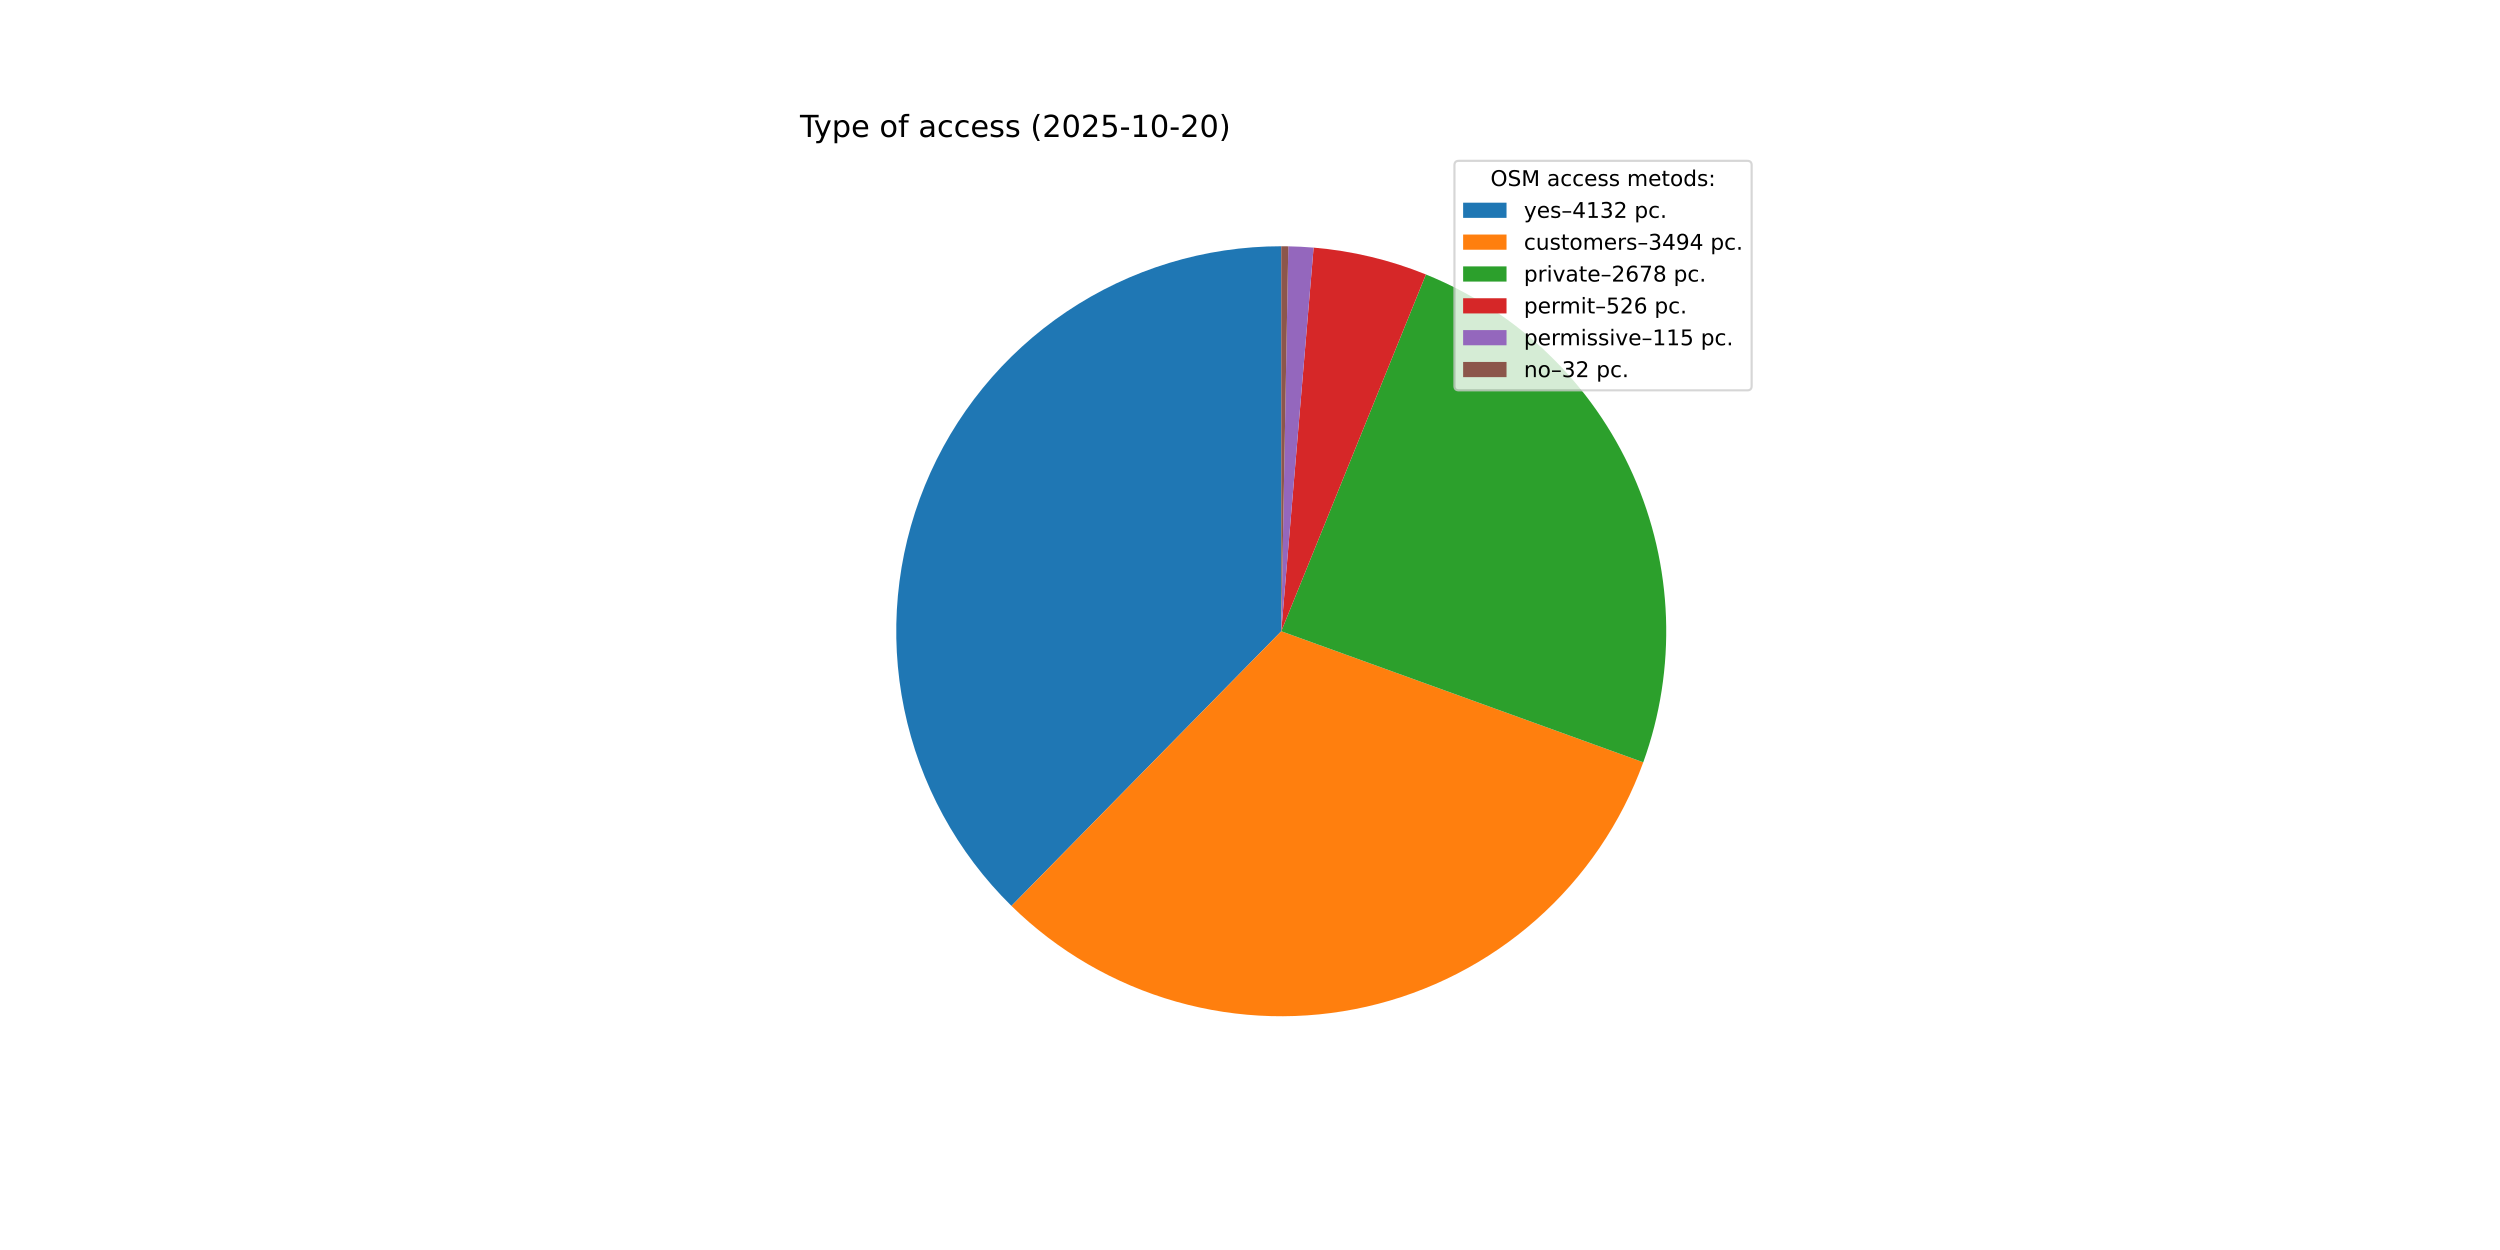
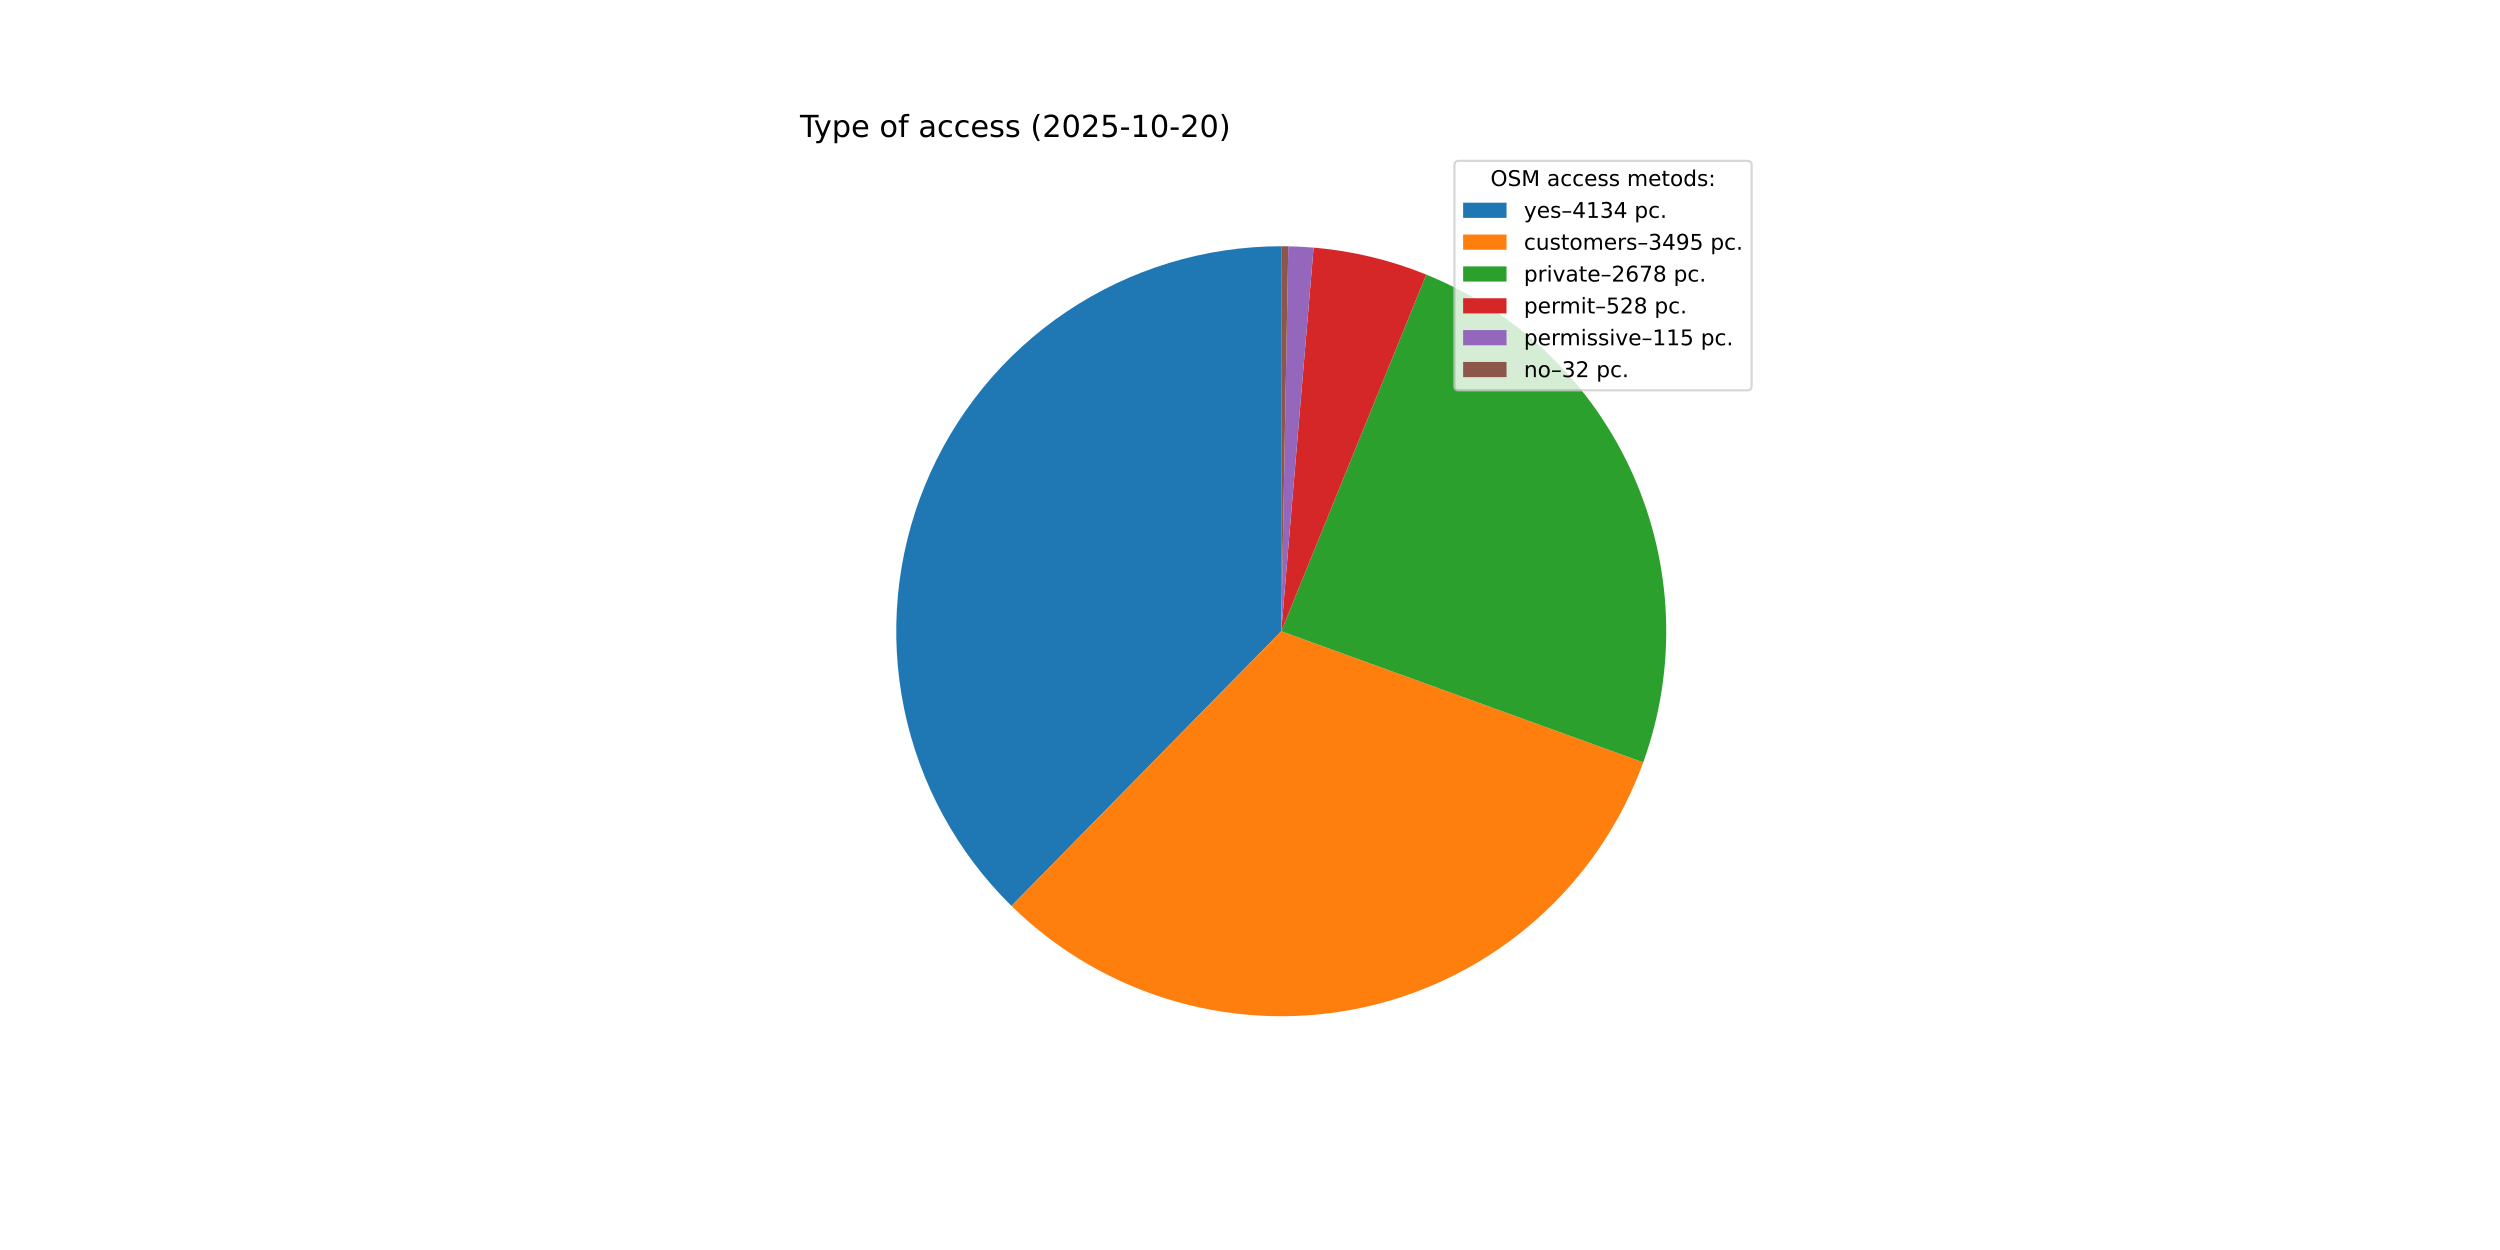
<svg xmlns="http://www.w3.org/2000/svg" xmlns:xlink="http://www.w3.org/1999/xlink" width="1152pt" height="576pt" viewBox="0 0 1152 576" version="1.1">
  <defs>
    <style type="text/css">*{stroke-linejoin: round; stroke-linecap: butt}</style>
  </defs>
  <g id="figure_1">
    <g id="patch_1">
      <path d="M 0 576  L 1152 576  L 1152 0  L 0 0  z " style="fill: #ffffff" />
    </g>
    <g id="axes_1">
      <g id="patch_2">
-         <path d="M 590.4 113.472  C 555.181 113.472 520.747 123.959 491.508 143.591  C 462.268 163.223 439.526 191.125 426.194 223.723  C 412.862 256.32 409.535 292.162 416.637 326.657  C 423.739 361.152 440.955 392.764 466.081 417.443  L 590.4 290.88  z " style="fill: #1f77b4" />
+         <path d="M 590.4 113.472  C 555.18 113.472 520.745 123.96 491.505 143.593  C 462.265 163.226 439.523 191.129 426.192 223.728  C 412.861 256.327 409.534 292.17 416.639 326.666  C 423.743 361.162 440.962 392.773 466.089 417.452  L 590.4 290.88  z " style="fill: #1f77b4" />
      </g>
      <g id="patch_3">
-         <path d="M 466.081 417.443  C 487.283 438.27 513.383 453.439 541.975 461.551  C 570.567 469.664 600.744 470.463 629.725 463.875  C 658.706 457.287 685.572 443.521 707.847 423.845  C 730.122 404.17 747.1 379.209 757.216 351.263  L 590.4 290.88  z " style="fill: #ff7f0e" />
+         <path d="M 466.089 417.452  C 487.289 438.273 513.385 453.439 541.972 461.55  C 570.559 469.662 600.731 470.463 629.707 463.879  C 658.684 457.295 685.548 443.535 707.823 423.867  C 730.097 404.199 747.078 379.246 757.199 351.308  L 590.4 290.88  z " style="fill: #ff7f0e" />
      </g>
      <g id="patch_4">
-         <path d="M 757.216 351.263  C 772.829 308.13 771.12 260.58 752.452 218.68  C 733.783 176.779 699.573 143.71 657.064 126.473  L 590.4 290.88  z " style="fill: #2ca02c" />
+         <path d="M 757.199 351.308  C 772.817 308.2 771.13 260.673 752.496 218.78  C 733.863 176.888 699.696 143.808 657.223 126.538  L 590.4 290.88  z " style="fill: #2ca02c" />
      </g>
      <g id="patch_5">
-         <path d="M 657.064 126.473  C 648.81 123.127 640.316 120.406 631.653 118.335  C 622.991 116.264 614.185 114.848 605.31 114.1  L 590.4 290.88  z " style="fill: #d62728" />
+         <path d="M 657.223 126.538  C 648.945 123.172 640.424 120.436 631.734 118.354  C 623.043 116.272 614.208 114.85 605.303 114.099  L 590.4 290.88  z " style="fill: #d62728" />
      </g>
      <g id="patch_6">
-         <path d="M 605.31 114.1  C 603.371 113.936 601.428 113.804 599.485 113.705  C 597.541 113.605 595.596 113.537 593.649 113.502  L 590.4 290.88  z " style="fill: #9467bd" />
+         <path d="M 605.303 114.099  C 603.364 113.936 601.423 113.804 599.48 113.705  C 597.537 113.605 595.593 113.537 593.648 113.502  L 590.4 290.88  z " style="fill: #9467bd" />
      </g>
      <g id="patch_7">
-         <path d="M 593.649 113.502  C 593.108 113.492 592.566 113.484 592.025 113.479  C 591.483 113.474 590.942 113.472 590.4 113.472  L 590.4 290.88  z " style="fill: #8c564b" />
+         <path d="M 593.648 113.502  C 593.107 113.492 592.565 113.484 592.024 113.479  C 591.483 113.474 590.941 113.472 590.4 113.472  L 590.4 290.88  z " style="fill: #8c564b" />
      </g>
      <g id="matplotlib.axis_1" />
      <g id="matplotlib.axis_2" />
      <g id="text_1">
        <g transform="translate(368.64 63.12) scale(0.14 -0.14)">
          <defs>
            <path id="DejaVuSans-54" d="M -19 4666  L 3928 4666  L 3928 4134  L 2272 4134  L 2272 0  L 1638 0  L 1638 4134  L -19 4134  L -19 4666  z " transform="scale(0.015625)" />
            <path id="DejaVuSans-79" d="M 2059 -325  Q 1816 -950 1584 -1140  Q 1353 -1331 966 -1331  L 506 -1331  L 506 -850  L 844 -850  Q 1081 -850 1212 -737  Q 1344 -625 1503 -206  L 1606 56  L 191 3500  L 800 3500  L 1894 763  L 2988 3500  L 3597 3500  L 2059 -325  z " transform="scale(0.015625)" />
            <path id="DejaVuSans-70" d="M 1159 525  L 1159 -1331  L 581 -1331  L 581 3500  L 1159 3500  L 1159 2969  Q 1341 3281 1617 3432  Q 1894 3584 2278 3584  Q 2916 3584 3314 3078  Q 3713 2572 3713 1747  Q 3713 922 3314 415  Q 2916 -91 2278 -91  Q 1894 -91 1617 61  Q 1341 213 1159 525  z M 3116 1747  Q 3116 2381 2855 2742  Q 2594 3103 2138 3103  Q 1681 3103 1420 2742  Q 1159 2381 1159 1747  Q 1159 1113 1420 752  Q 1681 391 2138 391  Q 2594 391 2855 752  Q 3116 1113 3116 1747  z " transform="scale(0.015625)" />
            <path id="DejaVuSans-65" d="M 3597 1894  L 3597 1613  L 953 1613  Q 991 1019 1311 708  Q 1631 397 2203 397  Q 2534 397 2845 478  Q 3156 559 3463 722  L 3463 178  Q 3153 47 2828 -22  Q 2503 -91 2169 -91  Q 1331 -91 842 396  Q 353 884 353 1716  Q 353 2575 817 3079  Q 1281 3584 2069 3584  Q 2775 3584 3186 3129  Q 3597 2675 3597 1894  z M 3022 2063  Q 3016 2534 2758 2815  Q 2500 3097 2075 3097  Q 1594 3097 1305 2825  Q 1016 2553 972 2059  L 3022 2063  z " transform="scale(0.015625)" />
            <path id="DejaVuSans-20" transform="scale(0.015625)" />
            <path id="DejaVuSans-6f" d="M 1959 3097  Q 1497 3097 1228 2736  Q 959 2375 959 1747  Q 959 1119 1226 758  Q 1494 397 1959 397  Q 2419 397 2687 759  Q 2956 1122 2956 1747  Q 2956 2369 2687 2733  Q 2419 3097 1959 3097  z M 1959 3584  Q 2709 3584 3137 3096  Q 3566 2609 3566 1747  Q 3566 888 3137 398  Q 2709 -91 1959 -91  Q 1206 -91 779 398  Q 353 888 353 1747  Q 353 2609 779 3096  Q 1206 3584 1959 3584  z " transform="scale(0.015625)" />
            <path id="DejaVuSans-66" d="M 2375 4863  L 2375 4384  L 1825 4384  Q 1516 4384 1395 4259  Q 1275 4134 1275 3809  L 1275 3500  L 2222 3500  L 2222 3053  L 1275 3053  L 1275 0  L 697 0  L 697 3053  L 147 3053  L 147 3500  L 697 3500  L 697 3744  Q 697 4328 969 4595  Q 1241 4863 1831 4863  L 2375 4863  z " transform="scale(0.015625)" />
            <path id="DejaVuSans-61" d="M 2194 1759  Q 1497 1759 1228 1600  Q 959 1441 959 1056  Q 959 750 1161 570  Q 1363 391 1709 391  Q 2188 391 2477 730  Q 2766 1069 2766 1631  L 2766 1759  L 2194 1759  z M 3341 1997  L 3341 0  L 2766 0  L 2766 531  Q 2569 213 2275 61  Q 1981 -91 1556 -91  Q 1019 -91 701 211  Q 384 513 384 1019  Q 384 1609 779 1909  Q 1175 2209 1959 2209  L 2766 2209  L 2766 2266  Q 2766 2663 2505 2880  Q 2244 3097 1772 3097  Q 1472 3097 1187 3025  Q 903 2953 641 2809  L 641 3341  Q 956 3463 1253 3523  Q 1550 3584 1831 3584  Q 2591 3584 2966 3190  Q 3341 2797 3341 1997  z " transform="scale(0.015625)" />
            <path id="DejaVuSans-63" d="M 3122 3366  L 3122 2828  Q 2878 2963 2633 3030  Q 2388 3097 2138 3097  Q 1578 3097 1268 2742  Q 959 2388 959 1747  Q 959 1106 1268 751  Q 1578 397 2138 397  Q 2388 397 2633 464  Q 2878 531 3122 666  L 3122 134  Q 2881 22 2623 -34  Q 2366 -91 2075 -91  Q 1284 -91 818 406  Q 353 903 353 1747  Q 353 2603 823 3093  Q 1294 3584 2113 3584  Q 2378 3584 2631 3529  Q 2884 3475 3122 3366  z " transform="scale(0.015625)" />
            <path id="DejaVuSans-73" d="M 2834 3397  L 2834 2853  Q 2591 2978 2328 3040  Q 2066 3103 1784 3103  Q 1356 3103 1142 2972  Q 928 2841 928 2578  Q 928 2378 1081 2264  Q 1234 2150 1697 2047  L 1894 2003  Q 2506 1872 2764 1633  Q 3022 1394 3022 966  Q 3022 478 2636 193  Q 2250 -91 1575 -91  Q 1294 -91 989 -36  Q 684 19 347 128  L 347 722  Q 666 556 975 473  Q 1284 391 1588 391  Q 1994 391 2212 530  Q 2431 669 2431 922  Q 2431 1156 2273 1281  Q 2116 1406 1581 1522  L 1381 1569  Q 847 1681 609 1914  Q 372 2147 372 2553  Q 372 3047 722 3315  Q 1072 3584 1716 3584  Q 2034 3584 2315 3537  Q 2597 3491 2834 3397  z " transform="scale(0.015625)" />
            <path id="DejaVuSans-28" d="M 1984 4856  Q 1566 4138 1362 3434  Q 1159 2731 1159 2009  Q 1159 1288 1364 580  Q 1569 -128 1984 -844  L 1484 -844  Q 1016 -109 783 600  Q 550 1309 550 2009  Q 550 2706 781 3412  Q 1013 4119 1484 4856  L 1984 4856  z " transform="scale(0.015625)" />
            <path id="DejaVuSans-32" d="M 1228 531  L 3431 531  L 3431 0  L 469 0  L 469 531  Q 828 903 1448 1529  Q 2069 2156 2228 2338  Q 2531 2678 2651 2914  Q 2772 3150 2772 3378  Q 2772 3750 2511 3984  Q 2250 4219 1831 4219  Q 1534 4219 1204 4116  Q 875 4013 500 3803  L 500 4441  Q 881 4594 1212 4672  Q 1544 4750 1819 4750  Q 2544 4750 2975 4387  Q 3406 4025 3406 3419  Q 3406 3131 3298 2873  Q 3191 2616 2906 2266  Q 2828 2175 2409 1742  Q 1991 1309 1228 531  z " transform="scale(0.015625)" />
            <path id="DejaVuSans-30" d="M 2034 4250  Q 1547 4250 1301 3770  Q 1056 3291 1056 2328  Q 1056 1369 1301 889  Q 1547 409 2034 409  Q 2525 409 2770 889  Q 3016 1369 3016 2328  Q 3016 3291 2770 3770  Q 2525 4250 2034 4250  z M 2034 4750  Q 2819 4750 3233 4129  Q 3647 3509 3647 2328  Q 3647 1150 3233 529  Q 2819 -91 2034 -91  Q 1250 -91 836 529  Q 422 1150 422 2328  Q 422 3509 836 4129  Q 1250 4750 2034 4750  z " transform="scale(0.015625)" />
            <path id="DejaVuSans-35" d="M 691 4666  L 3169 4666  L 3169 4134  L 1269 4134  L 1269 2991  Q 1406 3038 1543 3061  Q 1681 3084 1819 3084  Q 2600 3084 3056 2656  Q 3513 2228 3513 1497  Q 3513 744 3044 326  Q 2575 -91 1722 -91  Q 1428 -91 1123 -41  Q 819 9 494 109  L 494 744  Q 775 591 1075 516  Q 1375 441 1709 441  Q 2250 441 2565 725  Q 2881 1009 2881 1497  Q 2881 1984 2565 2268  Q 2250 2553 1709 2553  Q 1456 2553 1204 2497  Q 953 2441 691 2322  L 691 4666  z " transform="scale(0.015625)" />
            <path id="DejaVuSans-2d" d="M 313 2009  L 1997 2009  L 1997 1497  L 313 1497  L 313 2009  z " transform="scale(0.015625)" />
            <path id="DejaVuSans-31" d="M 794 531  L 1825 531  L 1825 4091  L 703 3866  L 703 4441  L 1819 4666  L 2450 4666  L 2450 531  L 3481 531  L 3481 0  L 794 0  L 794 531  z " transform="scale(0.015625)" />
            <path id="DejaVuSans-29" d="M 513 4856  L 1013 4856  Q 1481 4119 1714 3412  Q 1947 2706 1947 2009  Q 1947 1309 1714 600  Q 1481 -109 1013 -844  L 513 -844  Q 928 -128 1133 580  Q 1338 1288 1338 2009  Q 1338 2731 1133 3434  Q 928 4138 513 4856  z " transform="scale(0.015625)" />
          </defs>
          <use xlink:href="#DejaVuSans-54" />
          <use xlink:href="#DejaVuSans-79" x="45.459" />
          <use xlink:href="#DejaVuSans-70" x="104.639" />
          <use xlink:href="#DejaVuSans-65" x="168.115" />
          <use xlink:href="#DejaVuSans-20" x="229.639" />
          <use xlink:href="#DejaVuSans-6f" x="261.426" />
          <use xlink:href="#DejaVuSans-66" x="322.607" />
          <use xlink:href="#DejaVuSans-20" x="357.812" />
          <use xlink:href="#DejaVuSans-61" x="389.6" />
          <use xlink:href="#DejaVuSans-63" x="450.879" />
          <use xlink:href="#DejaVuSans-63" x="505.859" />
          <use xlink:href="#DejaVuSans-65" x="560.84" />
          <use xlink:href="#DejaVuSans-73" x="622.363" />
          <use xlink:href="#DejaVuSans-73" x="674.463" />
          <use xlink:href="#DejaVuSans-20" x="726.562" />
          <use xlink:href="#DejaVuSans-28" x="758.35" />
          <use xlink:href="#DejaVuSans-32" x="797.363" />
          <use xlink:href="#DejaVuSans-30" x="860.986" />
          <use xlink:href="#DejaVuSans-32" x="924.609" />
          <use xlink:href="#DejaVuSans-35" x="988.232" />
          <use xlink:href="#DejaVuSans-2d" x="1051.855" />
          <use xlink:href="#DejaVuSans-31" x="1087.939" />
          <use xlink:href="#DejaVuSans-30" x="1151.562" />
          <use xlink:href="#DejaVuSans-2d" x="1215.186" />
          <use xlink:href="#DejaVuSans-32" x="1251.27" />
          <use xlink:href="#DejaVuSans-30" x="1314.893" />
          <use xlink:href="#DejaVuSans-29" x="1378.516" />
        </g>
      </g>
      <g id="legend_1">
        <g id="patch_8">
          <path d="M 672.208 179.867  L 805.16 179.867  Q 807.16 179.867 807.16 177.867  L 807.16 76.12  Q 807.16 74.12 805.16 74.12  L 672.208 74.12  Q 670.208 74.12 670.208 76.12  L 670.208 177.867  Q 670.208 179.867 672.208 179.867  z " style="fill: #ffffff; opacity: 0.8; stroke: #cccccc; stroke-linejoin: miter" />
        </g>
        <g id="text_2">
          <g transform="translate(686.8038 85.71844) scale(0.1 -0.1)">
            <defs>
              <path id="DejaVuSans-4f" d="M 2522 4238  Q 1834 4238 1429 3725  Q 1025 3213 1025 2328  Q 1025 1447 1429 934  Q 1834 422 2522 422  Q 3209 422 3611 934  Q 4013 1447 4013 2328  Q 4013 3213 3611 3725  Q 3209 4238 2522 4238  z M 2522 4750  Q 3503 4750 4090 4092  Q 4678 3434 4678 2328  Q 4678 1225 4090 567  Q 3503 -91 2522 -91  Q 1538 -91 948 565  Q 359 1222 359 2328  Q 359 3434 948 4092  Q 1538 4750 2522 4750  z " transform="scale(0.015625)" />
              <path id="DejaVuSans-53" d="M 3425 4513  L 3425 3897  Q 3066 4069 2747 4153  Q 2428 4238 2131 4238  Q 1616 4238 1336 4038  Q 1056 3838 1056 3469  Q 1056 3159 1242 3001  Q 1428 2844 1947 2747  L 2328 2669  Q 3034 2534 3370 2195  Q 3706 1856 3706 1288  Q 3706 609 3251 259  Q 2797 -91 1919 -91  Q 1588 -91 1214 -16  Q 841 59 441 206  L 441 856  Q 825 641 1194 531  Q 1563 422 1919 422  Q 2459 422 2753 634  Q 3047 847 3047 1241  Q 3047 1584 2836 1778  Q 2625 1972 2144 2069  L 1759 2144  Q 1053 2284 737 2584  Q 422 2884 422 3419  Q 422 4038 858 4394  Q 1294 4750 2059 4750  Q 2388 4750 2728 4690  Q 3069 4631 3425 4513  z " transform="scale(0.015625)" />
              <path id="DejaVuSans-4d" d="M 628 4666  L 1569 4666  L 2759 1491  L 3956 4666  L 4897 4666  L 4897 0  L 4281 0  L 4281 4097  L 3078 897  L 2444 897  L 1241 4097  L 1241 0  L 628 0  L 628 4666  z " transform="scale(0.015625)" />
              <path id="DejaVuSans-6d" d="M 3328 2828  Q 3544 3216 3844 3400  Q 4144 3584 4550 3584  Q 5097 3584 5394 3201  Q 5691 2819 5691 2113  L 5691 0  L 5113 0  L 5113 2094  Q 5113 2597 4934 2840  Q 4756 3084 4391 3084  Q 3944 3084 3684 2787  Q 3425 2491 3425 1978  L 3425 0  L 2847 0  L 2847 2094  Q 2847 2600 2669 2842  Q 2491 3084 2119 3084  Q 1678 3084 1418 2786  Q 1159 2488 1159 1978  L 1159 0  L 581 0  L 581 3500  L 1159 3500  L 1159 2956  Q 1356 3278 1631 3431  Q 1906 3584 2284 3584  Q 2666 3584 2933 3390  Q 3200 3197 3328 2828  z " transform="scale(0.015625)" />
              <path id="DejaVuSans-74" d="M 1172 4494  L 1172 3500  L 2356 3500  L 2356 3053  L 1172 3053  L 1172 1153  Q 1172 725 1289 603  Q 1406 481 1766 481  L 2356 481  L 2356 0  L 1766 0  Q 1100 0 847 248  Q 594 497 594 1153  L 594 3053  L 172 3053  L 172 3500  L 594 3500  L 594 4494  L 1172 4494  z " transform="scale(0.015625)" />
              <path id="DejaVuSans-64" d="M 2906 2969  L 2906 4863  L 3481 4863  L 3481 0  L 2906 0  L 2906 525  Q 2725 213 2448 61  Q 2172 -91 1784 -91  Q 1150 -91 751 415  Q 353 922 353 1747  Q 353 2572 751 3078  Q 1150 3584 1784 3584  Q 2172 3584 2448 3432  Q 2725 3281 2906 2969  z M 947 1747  Q 947 1113 1208 752  Q 1469 391 1925 391  Q 2381 391 2643 752  Q 2906 1113 2906 1747  Q 2906 2381 2643 2742  Q 2381 3103 1925 3103  Q 1469 3103 1208 2742  Q 947 2381 947 1747  z " transform="scale(0.015625)" />
              <path id="DejaVuSans-3a" d="M 750 794  L 1409 794  L 1409 0  L 750 0  L 750 794  z M 750 3309  L 1409 3309  L 1409 2516  L 750 2516  L 750 3309  z " transform="scale(0.015625)" />
            </defs>
            <use xlink:href="#DejaVuSans-4f" />
            <use xlink:href="#DejaVuSans-53" x="78.711" />
            <use xlink:href="#DejaVuSans-4d" x="142.188" />
            <use xlink:href="#DejaVuSans-20" x="228.467" />
            <use xlink:href="#DejaVuSans-61" x="260.254" />
            <use xlink:href="#DejaVuSans-63" x="321.533" />
            <use xlink:href="#DejaVuSans-63" x="376.514" />
            <use xlink:href="#DejaVuSans-65" x="431.494" />
            <use xlink:href="#DejaVuSans-73" x="493.018" />
            <use xlink:href="#DejaVuSans-73" x="545.117" />
            <use xlink:href="#DejaVuSans-20" x="597.217" />
            <use xlink:href="#DejaVuSans-6d" x="629.004" />
            <use xlink:href="#DejaVuSans-65" x="726.416" />
            <use xlink:href="#DejaVuSans-74" x="787.939" />
            <use xlink:href="#DejaVuSans-6f" x="827.148" />
            <use xlink:href="#DejaVuSans-64" x="888.33" />
            <use xlink:href="#DejaVuSans-73" x="951.807" />
            <use xlink:href="#DejaVuSans-3a" x="1003.906" />
          </g>
        </g>
        <g id="patch_9">
          <path d="M 674.208 100.397  L 694.208 100.397  L 694.208 93.397  L 674.208 93.397  z " style="fill: #1f77b4" />
        </g>
        <g id="text_3">
          <g transform="translate(702.2084 100.3966) scale(0.1 -0.1)">
            <defs>
              <path id="DejaVuSans-2013" d="M 313 1978  L 2888 1978  L 2888 1528  L 313 1528  L 313 1978  z " transform="scale(0.015625)" />
              <path id="DejaVuSans-34" d="M 2419 4116  L 825 1625  L 2419 1625  L 2419 4116  z M 2253 4666  L 3047 4666  L 3047 1625  L 3713 1625  L 3713 1100  L 3047 1100  L 3047 0  L 2419 0  L 2419 1100  L 313 1100  L 313 1709  L 2253 4666  z " transform="scale(0.015625)" />
              <path id="DejaVuSans-33" d="M 2597 2516  Q 3050 2419 3304 2112  Q 3559 1806 3559 1356  Q 3559 666 3084 287  Q 2609 -91 1734 -91  Q 1441 -91 1130 -33  Q 819 25 488 141  L 488 750  Q 750 597 1062 519  Q 1375 441 1716 441  Q 2309 441 2620 675  Q 2931 909 2931 1356  Q 2931 1769 2642 2001  Q 2353 2234 1838 2234  L 1294 2234  L 1294 2753  L 1863 2753  Q 2328 2753 2575 2939  Q 2822 3125 2822 3475  Q 2822 3834 2567 4026  Q 2313 4219 1838 4219  Q 1578 4219 1281 4162  Q 984 4106 628 3988  L 628 4550  Q 988 4650 1302 4700  Q 1616 4750 1894 4750  Q 2613 4750 3031 4423  Q 3450 4097 3450 3541  Q 3450 3153 3228 2886  Q 3006 2619 2597 2516  z " transform="scale(0.015625)" />
              <path id="DejaVuSans-2e" d="M 684 794  L 1344 794  L 1344 0  L 684 0  L 684 794  z " transform="scale(0.015625)" />
            </defs>
            <use xlink:href="#DejaVuSans-79" />
            <use xlink:href="#DejaVuSans-65" x="59.18" />
            <use xlink:href="#DejaVuSans-73" x="120.703" />
            <use xlink:href="#DejaVuSans-2013" x="172.803" />
            <use xlink:href="#DejaVuSans-34" x="222.803" />
            <use xlink:href="#DejaVuSans-31" x="286.426" />
            <use xlink:href="#DejaVuSans-33" x="350.049" />
-             <use xlink:href="#DejaVuSans-32" x="413.672" />
+             <use xlink:href="#DejaVuSans-34" x="413.672" />
            <use xlink:href="#DejaVuSans-20" x="477.295" />
            <use xlink:href="#DejaVuSans-70" x="509.082" />
            <use xlink:href="#DejaVuSans-63" x="572.559" />
            <use xlink:href="#DejaVuSans-2e" x="627.539" />
          </g>
        </g>
        <g id="patch_10">
          <path d="M 674.208 115.075  L 694.208 115.075  L 694.208 108.075  L 674.208 108.075  z " style="fill: #ff7f0e" />
        </g>
        <g id="text_4">
          <g transform="translate(702.2084 115.0747) scale(0.1 -0.1)">
            <defs>
              <path id="DejaVuSans-75" d="M 544 1381  L 544 3500  L 1119 3500  L 1119 1403  Q 1119 906 1312 657  Q 1506 409 1894 409  Q 2359 409 2629 706  Q 2900 1003 2900 1516  L 2900 3500  L 3475 3500  L 3475 0  L 2900 0  L 2900 538  Q 2691 219 2414 64  Q 2138 -91 1772 -91  Q 1169 -91 856 284  Q 544 659 544 1381  z M 1991 3584  L 1991 3584  z " transform="scale(0.015625)" />
              <path id="DejaVuSans-72" d="M 2631 2963  Q 2534 3019 2420 3045  Q 2306 3072 2169 3072  Q 1681 3072 1420 2755  Q 1159 2438 1159 1844  L 1159 0  L 581 0  L 581 3500  L 1159 3500  L 1159 2956  Q 1341 3275 1631 3429  Q 1922 3584 2338 3584  Q 2397 3584 2469 3576  Q 2541 3569 2628 3553  L 2631 2963  z " transform="scale(0.015625)" />
              <path id="DejaVuSans-39" d="M 703 97  L 703 672  Q 941 559 1184 500  Q 1428 441 1663 441  Q 2288 441 2617 861  Q 2947 1281 2994 2138  Q 2813 1869 2534 1725  Q 2256 1581 1919 1581  Q 1219 1581 811 2004  Q 403 2428 403 3163  Q 403 3881 828 4315  Q 1253 4750 1959 4750  Q 2769 4750 3195 4129  Q 3622 3509 3622 2328  Q 3622 1225 3098 567  Q 2575 -91 1691 -91  Q 1453 -91 1209 -44  Q 966 3 703 97  z M 1959 2075  Q 2384 2075 2632 2365  Q 2881 2656 2881 3163  Q 2881 3666 2632 3958  Q 2384 4250 1959 4250  Q 1534 4250 1286 3958  Q 1038 3666 1038 3163  Q 1038 2656 1286 2365  Q 1534 2075 1959 2075  z " transform="scale(0.015625)" />
            </defs>
            <use xlink:href="#DejaVuSans-63" />
            <use xlink:href="#DejaVuSans-75" x="54.98" />
            <use xlink:href="#DejaVuSans-73" x="118.359" />
            <use xlink:href="#DejaVuSans-74" x="170.459" />
            <use xlink:href="#DejaVuSans-6f" x="209.668" />
            <use xlink:href="#DejaVuSans-6d" x="270.85" />
            <use xlink:href="#DejaVuSans-65" x="368.262" />
            <use xlink:href="#DejaVuSans-72" x="429.785" />
            <use xlink:href="#DejaVuSans-73" x="470.898" />
            <use xlink:href="#DejaVuSans-2013" x="522.998" />
            <use xlink:href="#DejaVuSans-33" x="572.998" />
            <use xlink:href="#DejaVuSans-34" x="636.621" />
            <use xlink:href="#DejaVuSans-39" x="700.244" />
-             <use xlink:href="#DejaVuSans-34" x="763.867" />
+             <use xlink:href="#DejaVuSans-35" x="763.867" />
            <use xlink:href="#DejaVuSans-20" x="827.49" />
            <use xlink:href="#DejaVuSans-70" x="859.277" />
            <use xlink:href="#DejaVuSans-63" x="922.754" />
            <use xlink:href="#DejaVuSans-2e" x="977.734" />
          </g>
        </g>
        <g id="patch_11">
          <path d="M 674.208 129.753  L 694.208 129.753  L 694.208 122.753  L 674.208 122.753  z " style="fill: #2ca02c" />
        </g>
        <g id="text_5">
          <g transform="translate(702.2084 129.7528) scale(0.1 -0.1)">
            <defs>
              <path id="DejaVuSans-69" d="M 603 3500  L 1178 3500  L 1178 0  L 603 0  L 603 3500  z M 603 4863  L 1178 4863  L 1178 4134  L 603 4134  L 603 4863  z " transform="scale(0.015625)" />
              <path id="DejaVuSans-76" d="M 191 3500  L 800 3500  L 1894 563  L 2988 3500  L 3597 3500  L 2284 0  L 1503 0  L 191 3500  z " transform="scale(0.015625)" />
              <path id="DejaVuSans-36" d="M 2113 2584  Q 1688 2584 1439 2293  Q 1191 2003 1191 1497  Q 1191 994 1439 701  Q 1688 409 2113 409  Q 2538 409 2786 701  Q 3034 994 3034 1497  Q 3034 2003 2786 2293  Q 2538 2584 2113 2584  z M 3366 4563  L 3366 3988  Q 3128 4100 2886 4159  Q 2644 4219 2406 4219  Q 1781 4219 1451 3797  Q 1122 3375 1075 2522  Q 1259 2794 1537 2939  Q 1816 3084 2150 3084  Q 2853 3084 3261 2657  Q 3669 2231 3669 1497  Q 3669 778 3244 343  Q 2819 -91 2113 -91  Q 1303 -91 875 529  Q 447 1150 447 2328  Q 447 3434 972 4092  Q 1497 4750 2381 4750  Q 2619 4750 2861 4703  Q 3103 4656 3366 4563  z " transform="scale(0.015625)" />
              <path id="DejaVuSans-37" d="M 525 4666  L 3525 4666  L 3525 4397  L 1831 0  L 1172 0  L 2766 4134  L 525 4134  L 525 4666  z " transform="scale(0.015625)" />
              <path id="DejaVuSans-38" d="M 2034 2216  Q 1584 2216 1326 1975  Q 1069 1734 1069 1313  Q 1069 891 1326 650  Q 1584 409 2034 409  Q 2484 409 2743 651  Q 3003 894 3003 1313  Q 3003 1734 2745 1975  Q 2488 2216 2034 2216  z M 1403 2484  Q 997 2584 770 2862  Q 544 3141 544 3541  Q 544 4100 942 4425  Q 1341 4750 2034 4750  Q 2731 4750 3128 4425  Q 3525 4100 3525 3541  Q 3525 3141 3298 2862  Q 3072 2584 2669 2484  Q 3125 2378 3379 2068  Q 3634 1759 3634 1313  Q 3634 634 3220 271  Q 2806 -91 2034 -91  Q 1263 -91 848 271  Q 434 634 434 1313  Q 434 1759 690 2068  Q 947 2378 1403 2484  z M 1172 3481  Q 1172 3119 1398 2916  Q 1625 2713 2034 2713  Q 2441 2713 2670 2916  Q 2900 3119 2900 3481  Q 2900 3844 2670 4047  Q 2441 4250 2034 4250  Q 1625 4250 1398 4047  Q 1172 3844 1172 3481  z " transform="scale(0.015625)" />
            </defs>
            <use xlink:href="#DejaVuSans-70" />
            <use xlink:href="#DejaVuSans-72" x="63.477" />
            <use xlink:href="#DejaVuSans-69" x="104.59" />
            <use xlink:href="#DejaVuSans-76" x="132.373" />
            <use xlink:href="#DejaVuSans-61" x="191.553" />
            <use xlink:href="#DejaVuSans-74" x="252.832" />
            <use xlink:href="#DejaVuSans-65" x="292.041" />
            <use xlink:href="#DejaVuSans-2013" x="353.564" />
            <use xlink:href="#DejaVuSans-32" x="403.564" />
            <use xlink:href="#DejaVuSans-36" x="467.188" />
            <use xlink:href="#DejaVuSans-37" x="530.811" />
            <use xlink:href="#DejaVuSans-38" x="594.434" />
            <use xlink:href="#DejaVuSans-20" x="658.057" />
            <use xlink:href="#DejaVuSans-70" x="689.844" />
            <use xlink:href="#DejaVuSans-63" x="753.32" />
            <use xlink:href="#DejaVuSans-2e" x="808.301" />
          </g>
        </g>
        <g id="patch_12">
          <path d="M 674.208 144.431  L 694.208 144.431  L 694.208 137.431  L 674.208 137.431  z " style="fill: #d62728" />
        </g>
        <g id="text_6">
          <g transform="translate(702.2084 144.4309) scale(0.1 -0.1)">
            <use xlink:href="#DejaVuSans-70" />
            <use xlink:href="#DejaVuSans-65" x="63.477" />
            <use xlink:href="#DejaVuSans-72" x="125" />
            <use xlink:href="#DejaVuSans-6d" x="164.363" />
            <use xlink:href="#DejaVuSans-69" x="261.775" />
            <use xlink:href="#DejaVuSans-74" x="289.559" />
            <use xlink:href="#DejaVuSans-2013" x="328.768" />
            <use xlink:href="#DejaVuSans-35" x="378.768" />
            <use xlink:href="#DejaVuSans-32" x="442.391" />
-             <use xlink:href="#DejaVuSans-36" x="506.014" />
+             <use xlink:href="#DejaVuSans-38" x="506.014" />
            <use xlink:href="#DejaVuSans-20" x="569.637" />
            <use xlink:href="#DejaVuSans-70" x="601.424" />
            <use xlink:href="#DejaVuSans-63" x="664.9" />
            <use xlink:href="#DejaVuSans-2e" x="719.881" />
          </g>
        </g>
        <g id="patch_13">
          <path d="M 674.208 159.109  L 694.208 159.109  L 694.208 152.109  L 674.208 152.109  z " style="fill: #9467bd" />
        </g>
        <g id="text_7">
          <g transform="translate(702.2084 159.1091) scale(0.1 -0.1)">
            <use xlink:href="#DejaVuSans-70" />
            <use xlink:href="#DejaVuSans-65" x="63.477" />
            <use xlink:href="#DejaVuSans-72" x="125" />
            <use xlink:href="#DejaVuSans-6d" x="164.363" />
            <use xlink:href="#DejaVuSans-69" x="261.775" />
            <use xlink:href="#DejaVuSans-73" x="289.559" />
            <use xlink:href="#DejaVuSans-73" x="341.658" />
            <use xlink:href="#DejaVuSans-69" x="393.758" />
            <use xlink:href="#DejaVuSans-76" x="421.541" />
            <use xlink:href="#DejaVuSans-65" x="480.721" />
            <use xlink:href="#DejaVuSans-2013" x="542.244" />
            <use xlink:href="#DejaVuSans-31" x="592.244" />
            <use xlink:href="#DejaVuSans-31" x="655.867" />
            <use xlink:href="#DejaVuSans-35" x="719.49" />
            <use xlink:href="#DejaVuSans-20" x="783.113" />
            <use xlink:href="#DejaVuSans-70" x="814.9" />
            <use xlink:href="#DejaVuSans-63" x="878.377" />
            <use xlink:href="#DejaVuSans-2e" x="933.357" />
          </g>
        </g>
        <g id="patch_14">
          <path d="M 674.208 173.787  L 694.208 173.787  L 694.208 166.787  L 674.208 166.787  z " style="fill: #8c564b" />
        </g>
        <g id="text_8">
          <g transform="translate(702.2084 173.7872) scale(0.1 -0.1)">
            <defs>
              <path id="DejaVuSans-6e" d="M 3513 2113  L 3513 0  L 2938 0  L 2938 2094  Q 2938 2591 2744 2837  Q 2550 3084 2163 3084  Q 1697 3084 1428 2787  Q 1159 2491 1159 1978  L 1159 0  L 581 0  L 581 3500  L 1159 3500  L 1159 2956  Q 1366 3272 1645 3428  Q 1925 3584 2291 3584  Q 2894 3584 3203 3211  Q 3513 2838 3513 2113  z " transform="scale(0.015625)" />
            </defs>
            <use xlink:href="#DejaVuSans-6e" />
            <use xlink:href="#DejaVuSans-6f" x="63.379" />
            <use xlink:href="#DejaVuSans-2013" x="124.561" />
            <use xlink:href="#DejaVuSans-33" x="174.561" />
            <use xlink:href="#DejaVuSans-32" x="238.184" />
            <use xlink:href="#DejaVuSans-20" x="301.807" />
            <use xlink:href="#DejaVuSans-70" x="333.594" />
            <use xlink:href="#DejaVuSans-63" x="397.07" />
            <use xlink:href="#DejaVuSans-2e" x="452.051" />
          </g>
        </g>
      </g>
    </g>
  </g>
</svg>
